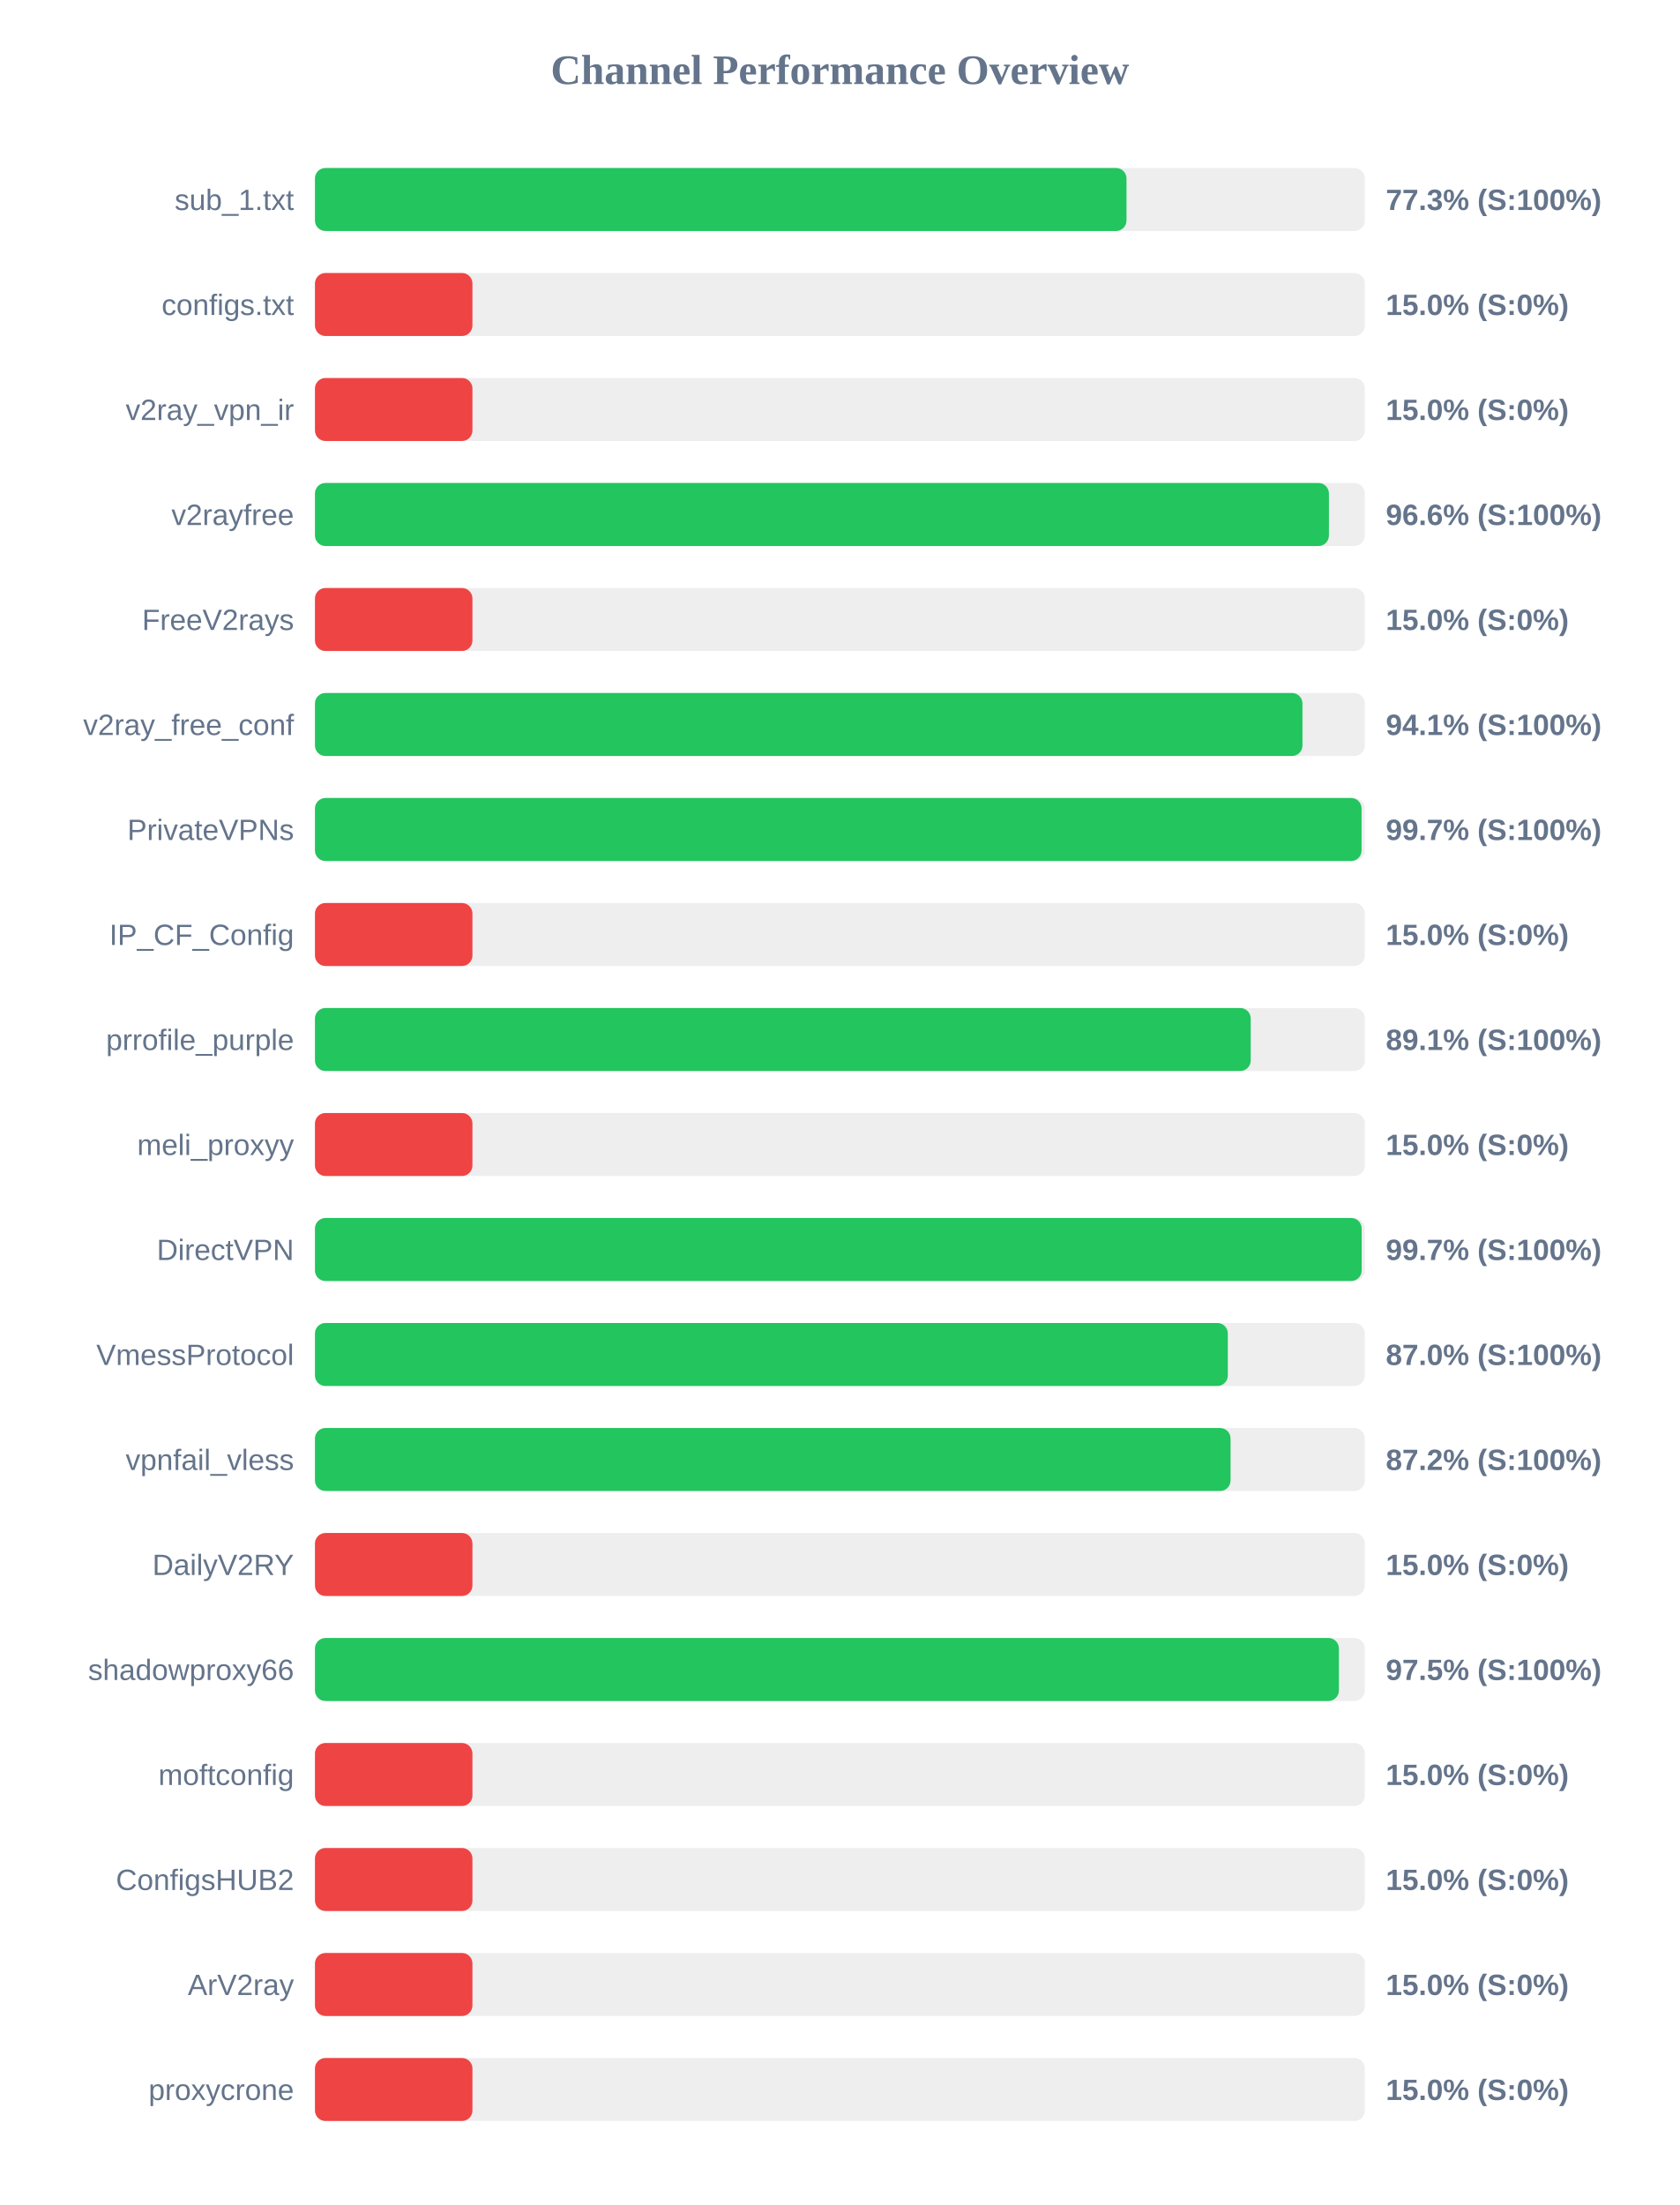
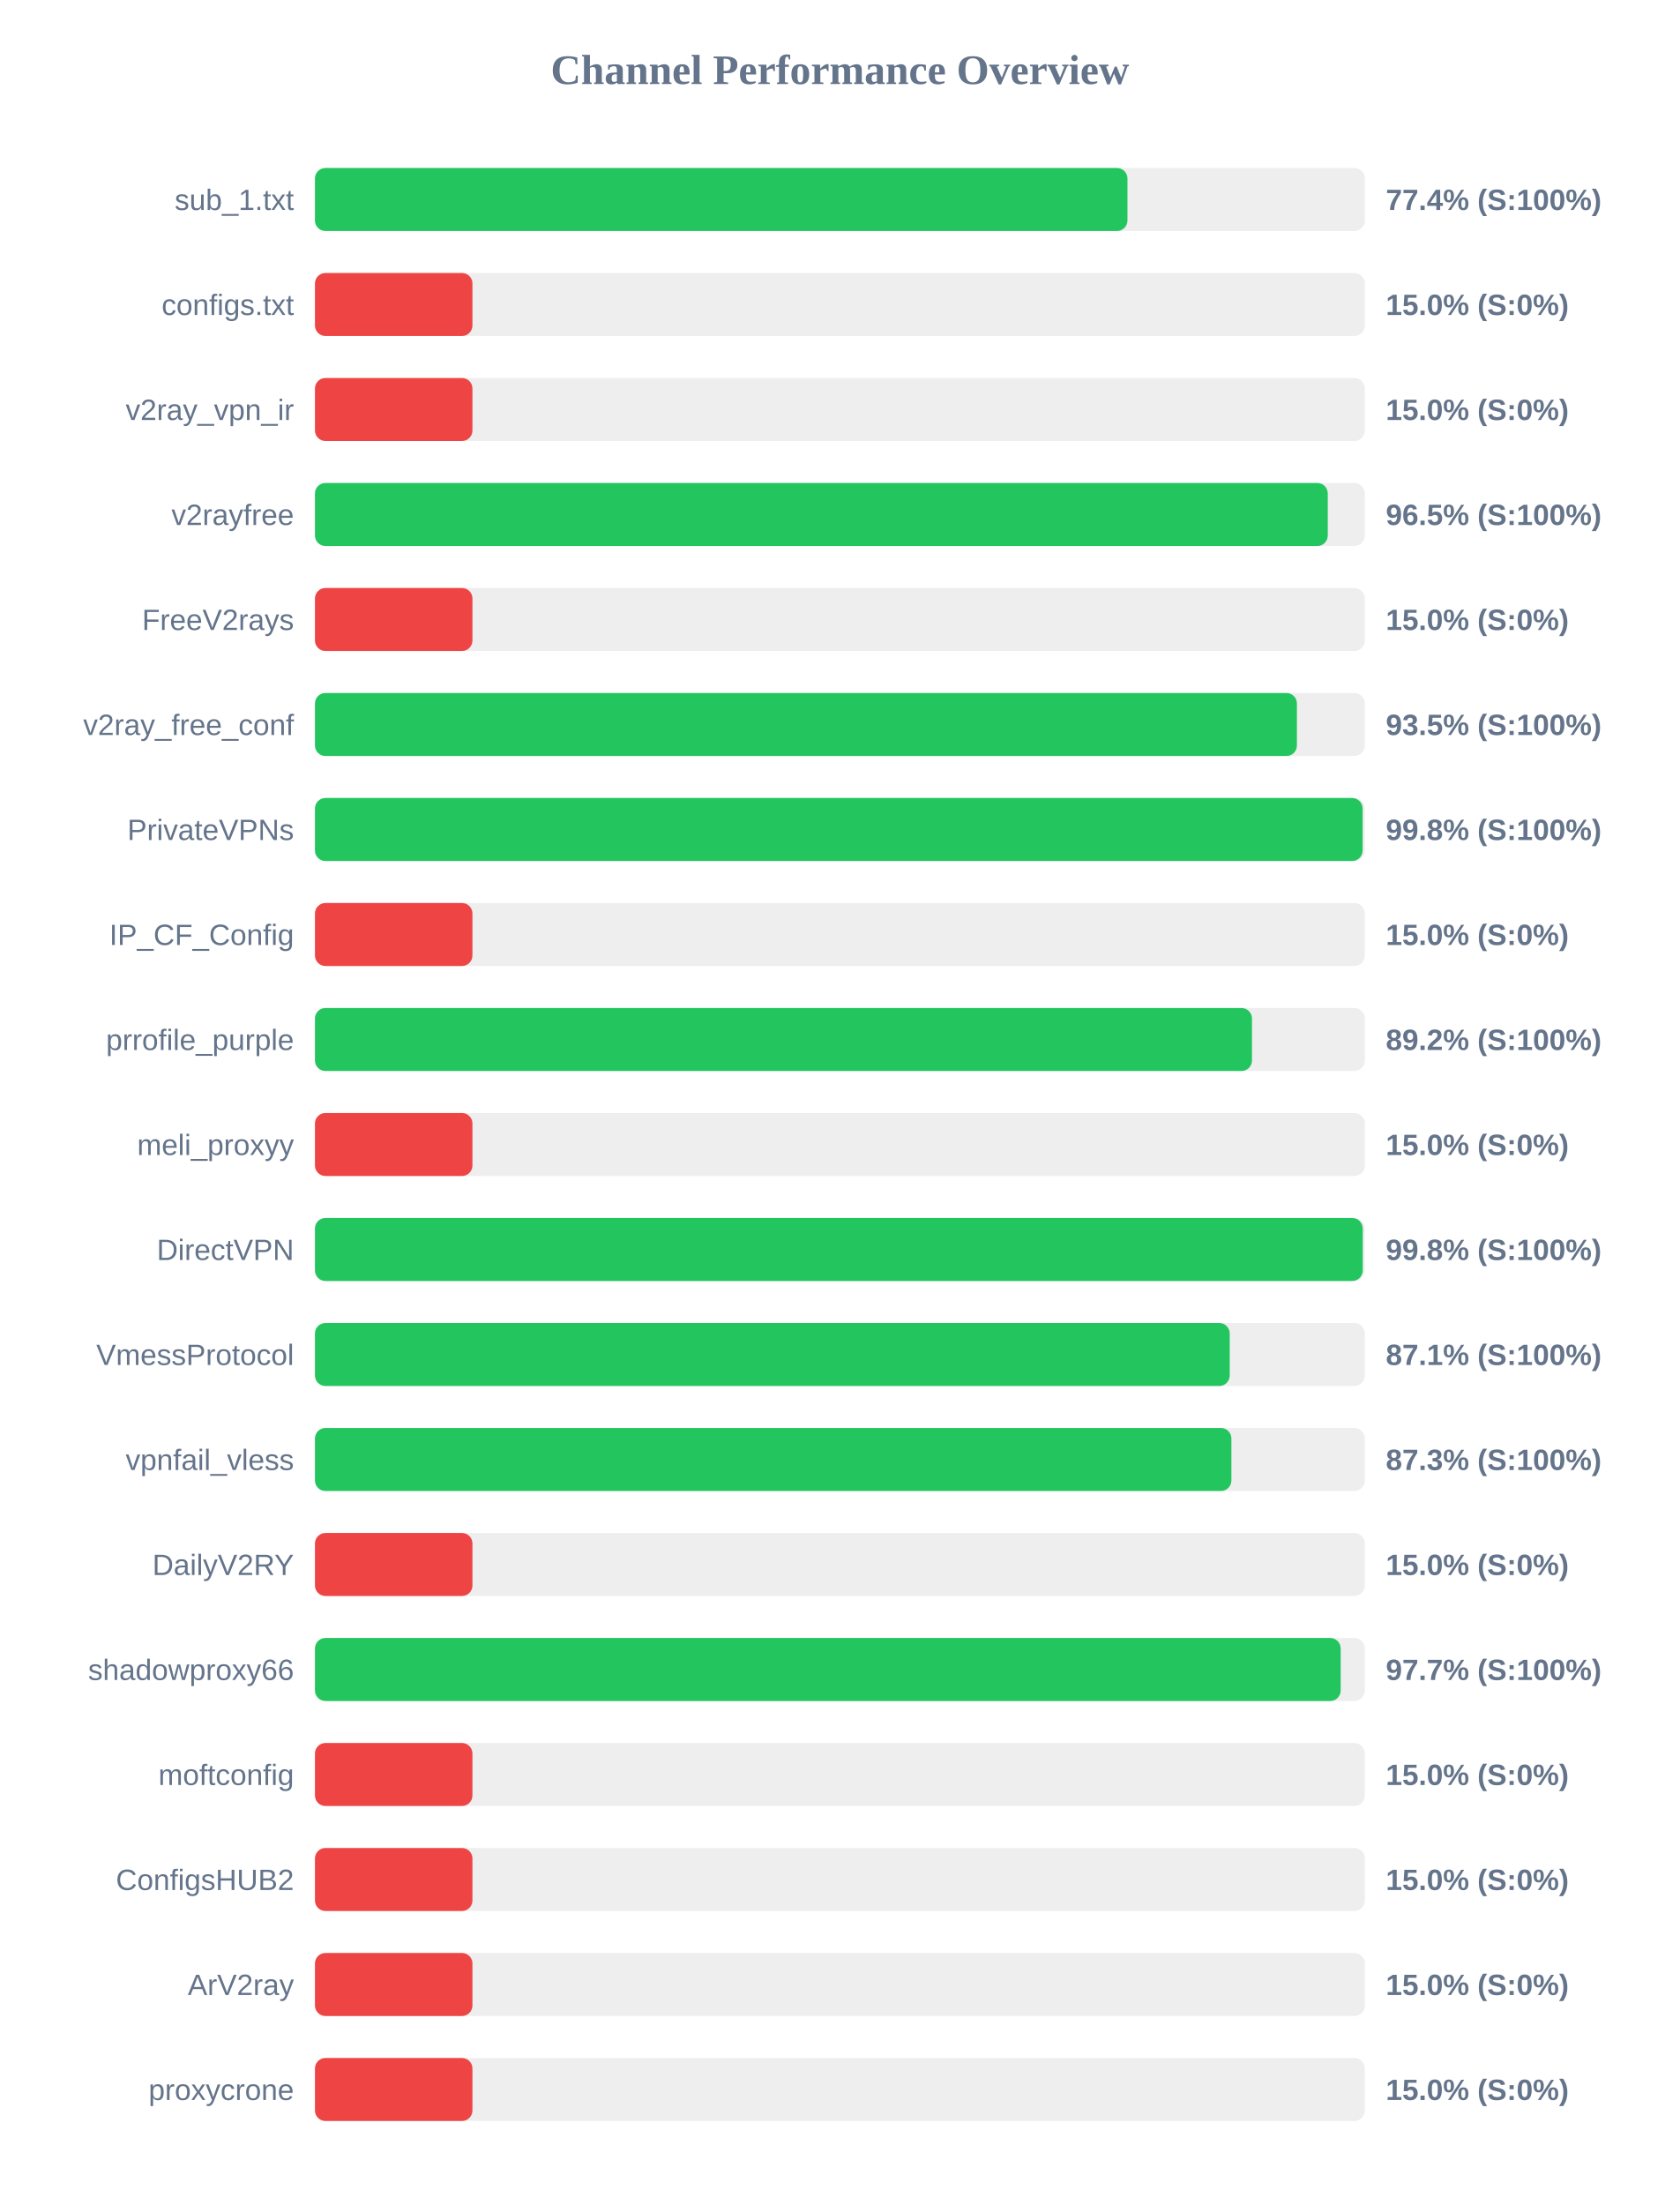
<svg xmlns="http://www.w3.org/2000/svg" width="800" height="1050" version="1.1">
  <style>
        .row { font: 14px Arial; fill: #64748b; }
        .score { font: bold 14px Arial; fill: #64748b; }
    </style>
  <text x="400" y="40" text-anchor="middle" font-size="20px" font-weight="bold" fill="#64748b">Channel Performance Overview</text>
  <rect x="150" y="80" width="500" height="30" fill="#eee" rx="5" />
-   <rect x="150" y="80" width="386.5" height="30" fill="#22c55e" rx="5" />
+   <rect x="150" y="80" width="386.95" height="30" fill="#22c55e" rx="5" />
  <text x="140" y="100" text-anchor="end" class="row">sub_1.txt</text>
-   <text x="660" y="100" text-anchor="start" class="score">77.3% (S:100%)</text>
+   <text x="660" y="100" text-anchor="start" class="score">77.4% (S:100%)</text>
  <rect x="150" y="130" width="500" height="30" fill="#eee" rx="5" />
  <rect x="150" y="130" width="75.0" height="30" fill="#ef4444" rx="5" />
  <text x="140" y="150" text-anchor="end" class="row">configs.txt</text>
  <text x="660" y="150" text-anchor="start" class="score">15.0% (S:0%)</text>
  <rect x="150" y="180" width="500" height="30" fill="#eee" rx="5" />
  <rect x="150" y="180" width="75.0" height="30" fill="#ef4444" rx="5" />
  <text x="140" y="200" text-anchor="end" class="row">v2ray_vpn_ir</text>
  <text x="660" y="200" text-anchor="start" class="score">15.0% (S:0%)</text>
  <rect x="150" y="230" width="500" height="30" fill="#eee" rx="5" />
-   <rect x="150" y="230" width="482.9" height="30" fill="#22c55e" rx="5" />
+   <rect x="150" y="230" width="482.35" height="30" fill="#22c55e" rx="5" />
  <text x="140" y="250" text-anchor="end" class="row">v2rayfree</text>
-   <text x="660" y="250" text-anchor="start" class="score">96.6% (S:100%)</text>
+   <text x="660" y="250" text-anchor="start" class="score">96.5% (S:100%)</text>
  <rect x="150" y="280" width="500" height="30" fill="#eee" rx="5" />
  <rect x="150" y="280" width="75.0" height="30" fill="#ef4444" rx="5" />
  <text x="140" y="300" text-anchor="end" class="row">FreeV2rays</text>
  <text x="660" y="300" text-anchor="start" class="score">15.0% (S:0%)</text>
  <rect x="150" y="330" width="500" height="30" fill="#eee" rx="5" />
-   <rect x="150" y="330" width="470.3" height="30" fill="#22c55e" rx="5" />
+   <rect x="150" y="330" width="467.65" height="30" fill="#22c55e" rx="5" />
  <text x="140" y="350" text-anchor="end" class="row">v2ray_free_conf</text>
-   <text x="660" y="350" text-anchor="start" class="score">94.1% (S:100%)</text>
+   <text x="660" y="350" text-anchor="start" class="score">93.5% (S:100%)</text>
  <rect x="150" y="380" width="500" height="30" fill="#eee" rx="5" />
-   <rect x="150" y="380" width="498.45" height="30" fill="#22c55e" rx="5" />
+   <rect x="150" y="380" width="498.95" height="30" fill="#22c55e" rx="5" />
  <text x="140" y="400" text-anchor="end" class="row">PrivateVPNs</text>
-   <text x="660" y="400" text-anchor="start" class="score">99.7% (S:100%)</text>
+   <text x="660" y="400" text-anchor="start" class="score">99.8% (S:100%)</text>
  <rect x="150" y="430" width="500" height="30" fill="#eee" rx="5" />
  <rect x="150" y="430" width="75.0" height="30" fill="#ef4444" rx="5" />
  <text x="140" y="450" text-anchor="end" class="row">IP_CF_Config</text>
  <text x="660" y="450" text-anchor="start" class="score">15.0% (S:0%)</text>
  <rect x="150" y="480" width="500" height="30" fill="#eee" rx="5" />
-   <rect x="150" y="480" width="445.65" height="30" fill="#22c55e" rx="5" />
+   <rect x="150" y="480" width="446.25" height="30" fill="#22c55e" rx="5" />
  <text x="140" y="500" text-anchor="end" class="row">prrofile_purple</text>
-   <text x="660" y="500" text-anchor="start" class="score">89.1% (S:100%)</text>
+   <text x="660" y="500" text-anchor="start" class="score">89.2% (S:100%)</text>
  <rect x="150" y="530" width="500" height="30" fill="#eee" rx="5" />
  <rect x="150" y="530" width="75.0" height="30" fill="#ef4444" rx="5" />
  <text x="140" y="550" text-anchor="end" class="row">meli_proxyy</text>
  <text x="660" y="550" text-anchor="start" class="score">15.0% (S:0%)</text>
  <rect x="150" y="580" width="500" height="30" fill="#eee" rx="5" />
-   <rect x="150" y="580" width="498.5" height="30" fill="#22c55e" rx="5" />
+   <rect x="150" y="580" width="499.0" height="30" fill="#22c55e" rx="5" />
  <text x="140" y="600" text-anchor="end" class="row">DirectVPN</text>
-   <text x="660" y="600" text-anchor="start" class="score">99.7% (S:100%)</text>
+   <text x="660" y="600" text-anchor="start" class="score">99.8% (S:100%)</text>
  <rect x="150" y="630" width="500" height="30" fill="#eee" rx="5" />
-   <rect x="150" y="630" width="434.75" height="30" fill="#22c55e" rx="5" />
+   <rect x="150" y="630" width="435.65" height="30" fill="#22c55e" rx="5" />
  <text x="140" y="650" text-anchor="end" class="row">VmessProtocol</text>
-   <text x="660" y="650" text-anchor="start" class="score">87.0% (S:100%)</text>
+   <text x="660" y="650" text-anchor="start" class="score">87.1% (S:100%)</text>
  <rect x="150" y="680" width="500" height="30" fill="#eee" rx="5" />
-   <rect x="150" y="680" width="436.05" height="30" fill="#22c55e" rx="5" />
+   <rect x="150" y="680" width="436.45" height="30" fill="#22c55e" rx="5" />
  <text x="140" y="700" text-anchor="end" class="row">vpnfail_vless</text>
-   <text x="660" y="700" text-anchor="start" class="score">87.2% (S:100%)</text>
+   <text x="660" y="700" text-anchor="start" class="score">87.3% (S:100%)</text>
  <rect x="150" y="730" width="500" height="30" fill="#eee" rx="5" />
  <rect x="150" y="730" width="75.0" height="30" fill="#ef4444" rx="5" />
  <text x="140" y="750" text-anchor="end" class="row">DailyV2RY</text>
  <text x="660" y="750" text-anchor="start" class="score">15.0% (S:0%)</text>
  <rect x="150" y="780" width="500" height="30" fill="#eee" rx="5" />
-   <rect x="150" y="780" width="487.65" height="30" fill="#22c55e" rx="5" />
+   <rect x="150" y="780" width="488.5" height="30" fill="#22c55e" rx="5" />
  <text x="140" y="800" text-anchor="end" class="row">shadowproxy66</text>
-   <text x="660" y="800" text-anchor="start" class="score">97.5% (S:100%)</text>
+   <text x="660" y="800" text-anchor="start" class="score">97.7% (S:100%)</text>
  <rect x="150" y="830" width="500" height="30" fill="#eee" rx="5" />
  <rect x="150" y="830" width="75.0" height="30" fill="#ef4444" rx="5" />
  <text x="140" y="850" text-anchor="end" class="row">moftconfig</text>
  <text x="660" y="850" text-anchor="start" class="score">15.0% (S:0%)</text>
  <rect x="150" y="880" width="500" height="30" fill="#eee" rx="5" />
  <rect x="150" y="880" width="75.0" height="30" fill="#ef4444" rx="5" />
  <text x="140" y="900" text-anchor="end" class="row">ConfigsHUB2</text>
  <text x="660" y="900" text-anchor="start" class="score">15.0% (S:0%)</text>
  <rect x="150" y="930" width="500" height="30" fill="#eee" rx="5" />
  <rect x="150" y="930" width="75.0" height="30" fill="#ef4444" rx="5" />
  <text x="140" y="950" text-anchor="end" class="row">ArV2ray</text>
  <text x="660" y="950" text-anchor="start" class="score">15.0% (S:0%)</text>
  <rect x="150" y="980" width="500" height="30" fill="#eee" rx="5" />
  <rect x="150" y="980" width="75.0" height="30" fill="#ef4444" rx="5" />
  <text x="140" y="1000" text-anchor="end" class="row">proxycrone</text>
  <text x="660" y="1000" text-anchor="start" class="score">15.0% (S:0%)</text>
</svg>
